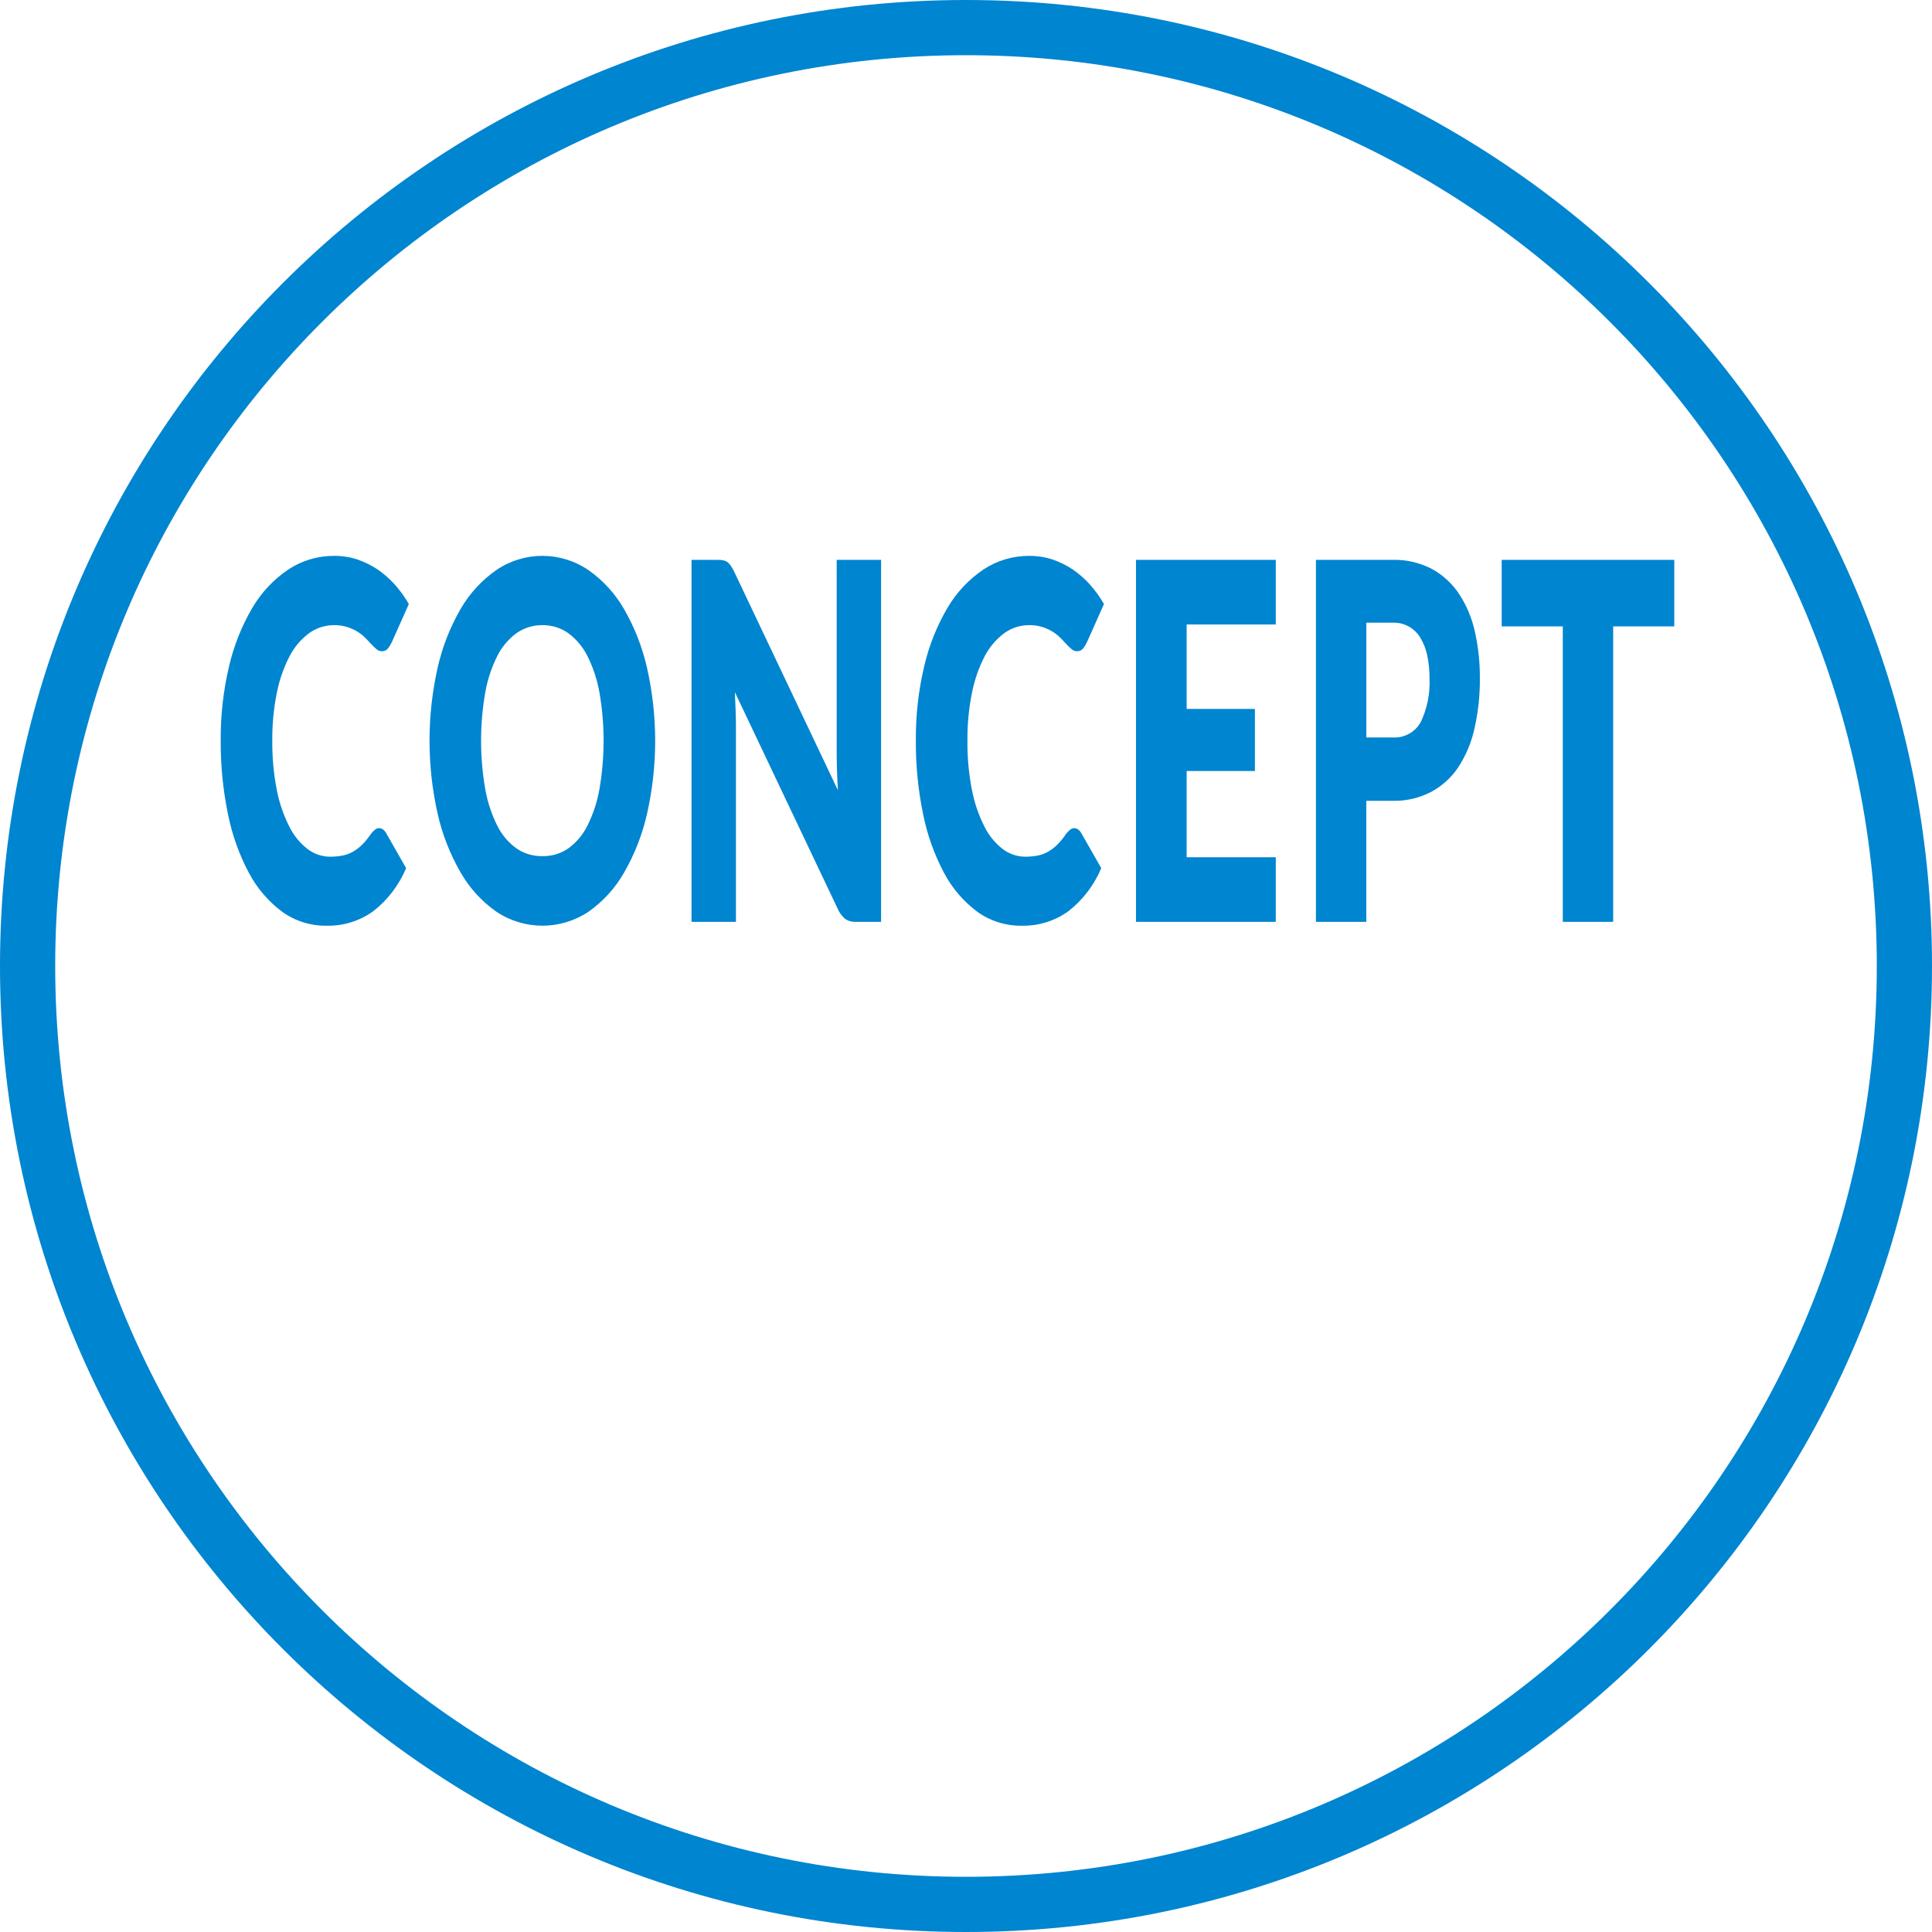
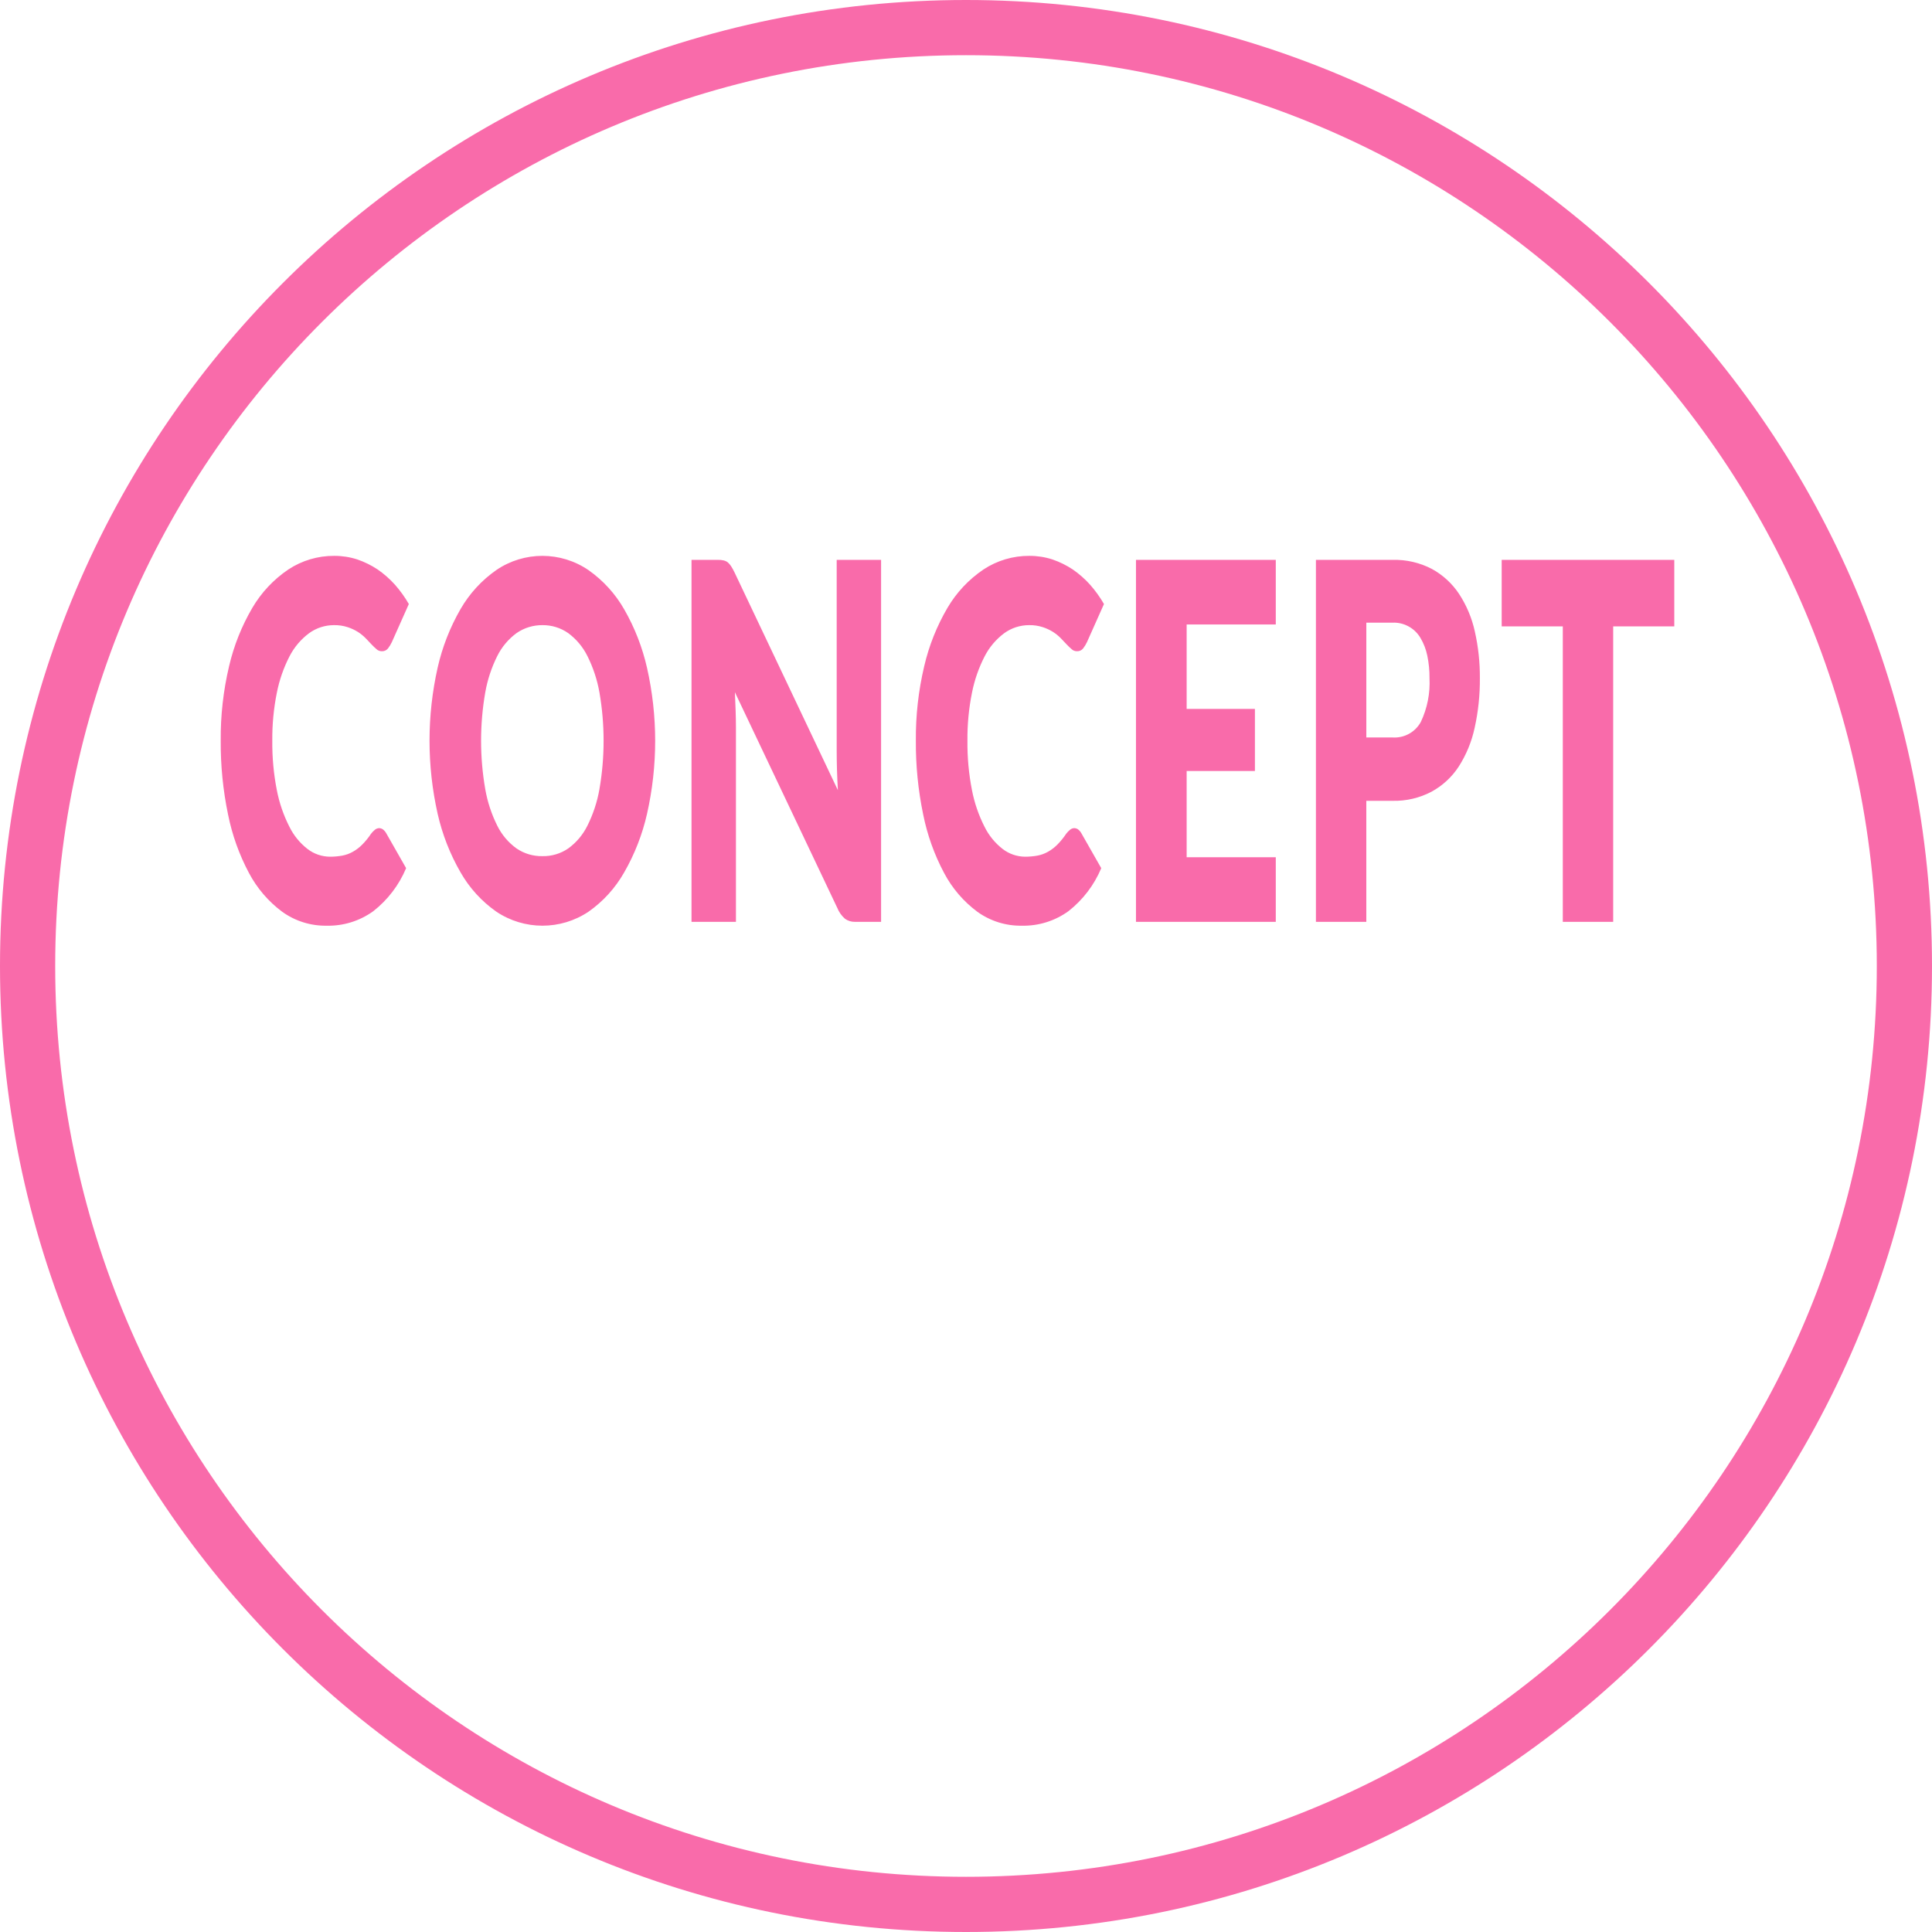
<svg xmlns="http://www.w3.org/2000/svg" id="concept.svg" width="140" height="140" viewBox="0 0 140 140">
  <defs>
    <style>
      .cls-1 {
        fill: none;
-         stroke: #0085d0;
+         stroke: #f96baa;
        stroke-width: 4px;
      }

      .cls-2 {
-         fill: #0085d0;
+         fill: #f96baa;
        fill-rule: evenodd;
      }
    </style>
  </defs>
  <circle id="楕円形" class="cls-1" cx="70" cy="70" r="68" />
  <path id="CONCEPT" class="cls-2" d="M357.165,1057.13a1.718,1.718,0,0,0-.28.29,5.2,5.2,0,0,1-.643.79,3.082,3.082,0,0,1-.67.51,2.482,2.482,0,0,1-.761.28,5.042,5.042,0,0,1-.907.08,2.693,2.693,0,0,1-1.62-.56,4.652,4.652,0,0,1-1.323-1.63,10.05,10.05,0,0,1-.9-2.63,17.636,17.636,0,0,1-.329-3.59,16.766,16.766,0,0,1,.329-3.47,9.99,9.99,0,0,1,.918-2.64,4.866,4.866,0,0,1,1.41-1.67,3.06,3.06,0,0,1,1.814-.59,3.009,3.009,0,0,1,1,.15,3.364,3.364,0,0,1,.745.35,3.239,3.239,0,0,1,.551.45q0.233,0.24.427,0.45a4.435,4.435,0,0,0,.367.35,0.54,0.54,0,0,0,.367.14,0.533,0.533,0,0,0,.454-0.2,2.457,2.457,0,0,0,.281-0.46l1.231-2.76a8.715,8.715,0,0,0-1.015-1.41,7.179,7.179,0,0,0-1.253-1.1,6.469,6.469,0,0,0-1.464-.72,5.355,5.355,0,0,0-1.668-.26,5.964,5.964,0,0,0-3.337.99,8.625,8.625,0,0,0-2.6,2.77,15.144,15.144,0,0,0-1.69,4.24,22.591,22.591,0,0,0-.605,5.39,25.442,25.442,0,0,0,.529,5.34,15.485,15.485,0,0,0,1.518,4.25,8.381,8.381,0,0,0,2.408,2.81,5.365,5.365,0,0,0,3.213,1.01,5.568,5.568,0,0,0,3.386-1.05,7.782,7.782,0,0,0,2.381-3.12l-1.447-2.54a0.9,0.9,0,0,0-.248-0.28,0.524,0.524,0,0,0-.259-0.08A0.5,0.5,0,0,0,357.165,1057.13Zm19.722-11.73a15.288,15.288,0,0,0-1.658-4.25,8.821,8.821,0,0,0-2.575-2.83,5.924,5.924,0,0,0-6.691-.01,8.824,8.824,0,0,0-2.587,2.82,15.229,15.229,0,0,0-1.663,4.25,24.135,24.135,0,0,0,0,10.59,15.229,15.229,0,0,0,1.663,4.25,8.8,8.8,0,0,0,2.587,2.84,6,6,0,0,0,6.691,0,8.756,8.756,0,0,0,2.575-2.84,15.288,15.288,0,0,0,1.658-4.25A24.005,24.005,0,0,0,376.887,1045.4Zm-3.45,8.79a9.642,9.642,0,0,1-.87,2.64,4.5,4.5,0,0,1-1.388,1.65,3.188,3.188,0,0,1-1.868.56,3.232,3.232,0,0,1-1.885-.56,4.486,4.486,0,0,1-1.393-1.65,9.609,9.609,0,0,1-.869-2.64,20.482,20.482,0,0,1,0-7.02,9.649,9.649,0,0,1,.869-2.63,4.606,4.606,0,0,1,1.393-1.66,3.248,3.248,0,0,1,1.885-.58,3.2,3.2,0,0,1,1.868.58,4.625,4.625,0,0,1,1.388,1.66,9.682,9.682,0,0,1,.87,2.63A20.548,20.548,0,0,1,373.437,1054.19Zm8.6-16.62H380.11v26.23h3.219v-14.06q0-.585-0.022-1.23-0.021-.66-0.054-1.35l7.42,15.63a2.067,2.067,0,0,0,.561.79,1.194,1.194,0,0,0,.713.22h1.9v-26.23H390.63v13.88c0,0.42.007,0.87,0.021,1.34s0.036,0.96.065,1.47l-7.474-15.75a4.112,4.112,0,0,0-.27-0.49,1.217,1.217,0,0,0-.248-0.28,0.757,0.757,0,0,0-.292-0.13,1.533,1.533,0,0,0-.4-0.04h0Zm25.5,19.56a1.718,1.718,0,0,0-.28.29,5.2,5.2,0,0,1-.643.79,3.082,3.082,0,0,1-.67.51,2.482,2.482,0,0,1-.761.28,5.042,5.042,0,0,1-.907.08,2.693,2.693,0,0,1-1.62-.56,4.652,4.652,0,0,1-1.323-1.63,10.05,10.05,0,0,1-.9-2.63,17.636,17.636,0,0,1-.329-3.59,16.766,16.766,0,0,1,.329-3.47,9.99,9.99,0,0,1,.918-2.64,4.866,4.866,0,0,1,1.41-1.67,3.06,3.06,0,0,1,1.814-.59,3.009,3.009,0,0,1,1,.15,3.364,3.364,0,0,1,.745.35,3.239,3.239,0,0,1,.551.45q0.233,0.24.427,0.45a4.435,4.435,0,0,0,.367.35,0.54,0.54,0,0,0,.367.14,0.533,0.533,0,0,0,.454-0.2,2.457,2.457,0,0,0,.281-0.46l1.231-2.76a8.715,8.715,0,0,0-1.015-1.41,7.179,7.179,0,0,0-1.253-1.1,6.469,6.469,0,0,0-1.464-.72,5.355,5.355,0,0,0-1.668-.26,5.964,5.964,0,0,0-3.337.99,8.625,8.625,0,0,0-2.6,2.77,15.144,15.144,0,0,0-1.69,4.24,22.591,22.591,0,0,0-.605,5.39,25.442,25.442,0,0,0,.529,5.34,15.485,15.485,0,0,0,1.518,4.25,8.381,8.381,0,0,0,2.408,2.81,5.365,5.365,0,0,0,3.213,1.01,5.568,5.568,0,0,0,3.386-1.05,7.782,7.782,0,0,0,2.381-3.12l-1.447-2.54a0.9,0.9,0,0,0-.248-0.28,0.524,0.524,0,0,0-.259-0.08A0.5,0.5,0,0,0,407.535,1057.13Zm4.78-19.56v26.23h10.131v-4.68h-6.459v-6.25h4.947v-4.5h-4.947v-6.12h6.459v-4.68H412.315Zm18.592,17.46a5.748,5.748,0,0,0,2.824-.66,5.482,5.482,0,0,0,1.971-1.82,8.506,8.506,0,0,0,1.155-2.81,15.99,15.99,0,0,0,.378-3.6,14.9,14.9,0,0,0-.367-3.39,8.135,8.135,0,0,0-1.139-2.71,5.577,5.577,0,0,0-1.966-1.81,5.816,5.816,0,0,0-2.856-.66h-5.552v26.23h3.651v-8.77h1.9Zm-1.9-12.91h1.9a2.247,2.247,0,0,1,2.025,1.11,4.129,4.129,0,0,1,.491,1.27,7.66,7.66,0,0,1,.162,1.64,6.634,6.634,0,0,1-.626,3.17,2.172,2.172,0,0,1-2.052,1.13h-1.9v-8.32Zm9.809-4.55v4.82h4.428v21.41h3.651v-21.41h4.428v-4.82H438.815Z" transform="translate(-330 -997)" />
</svg>
